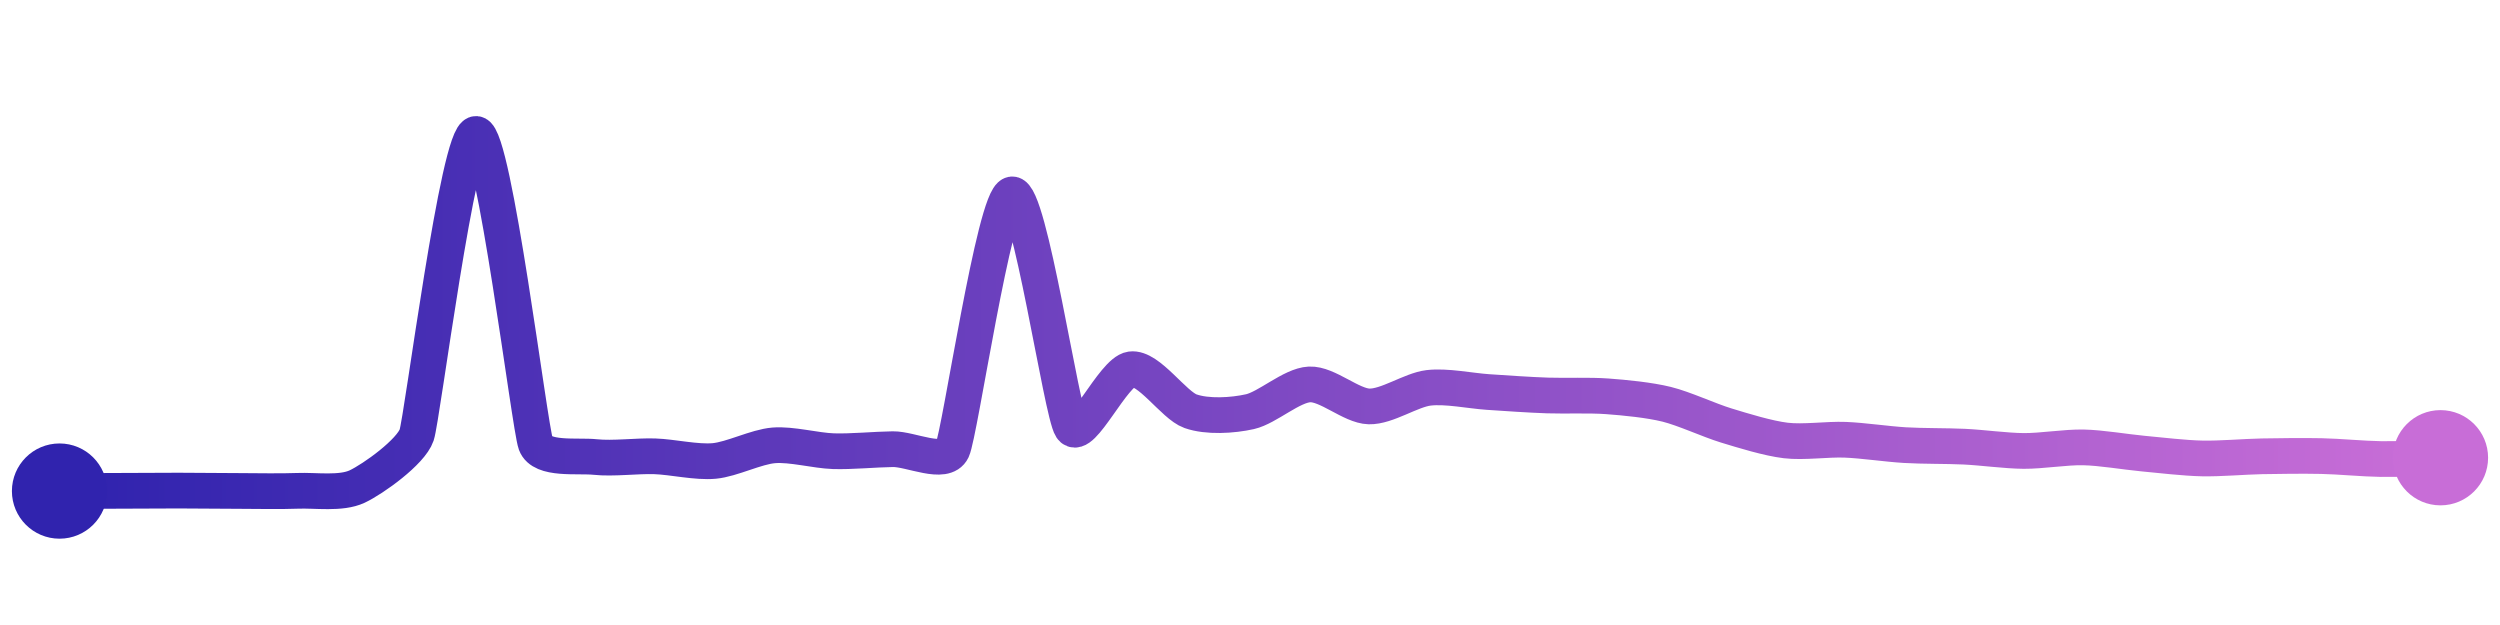
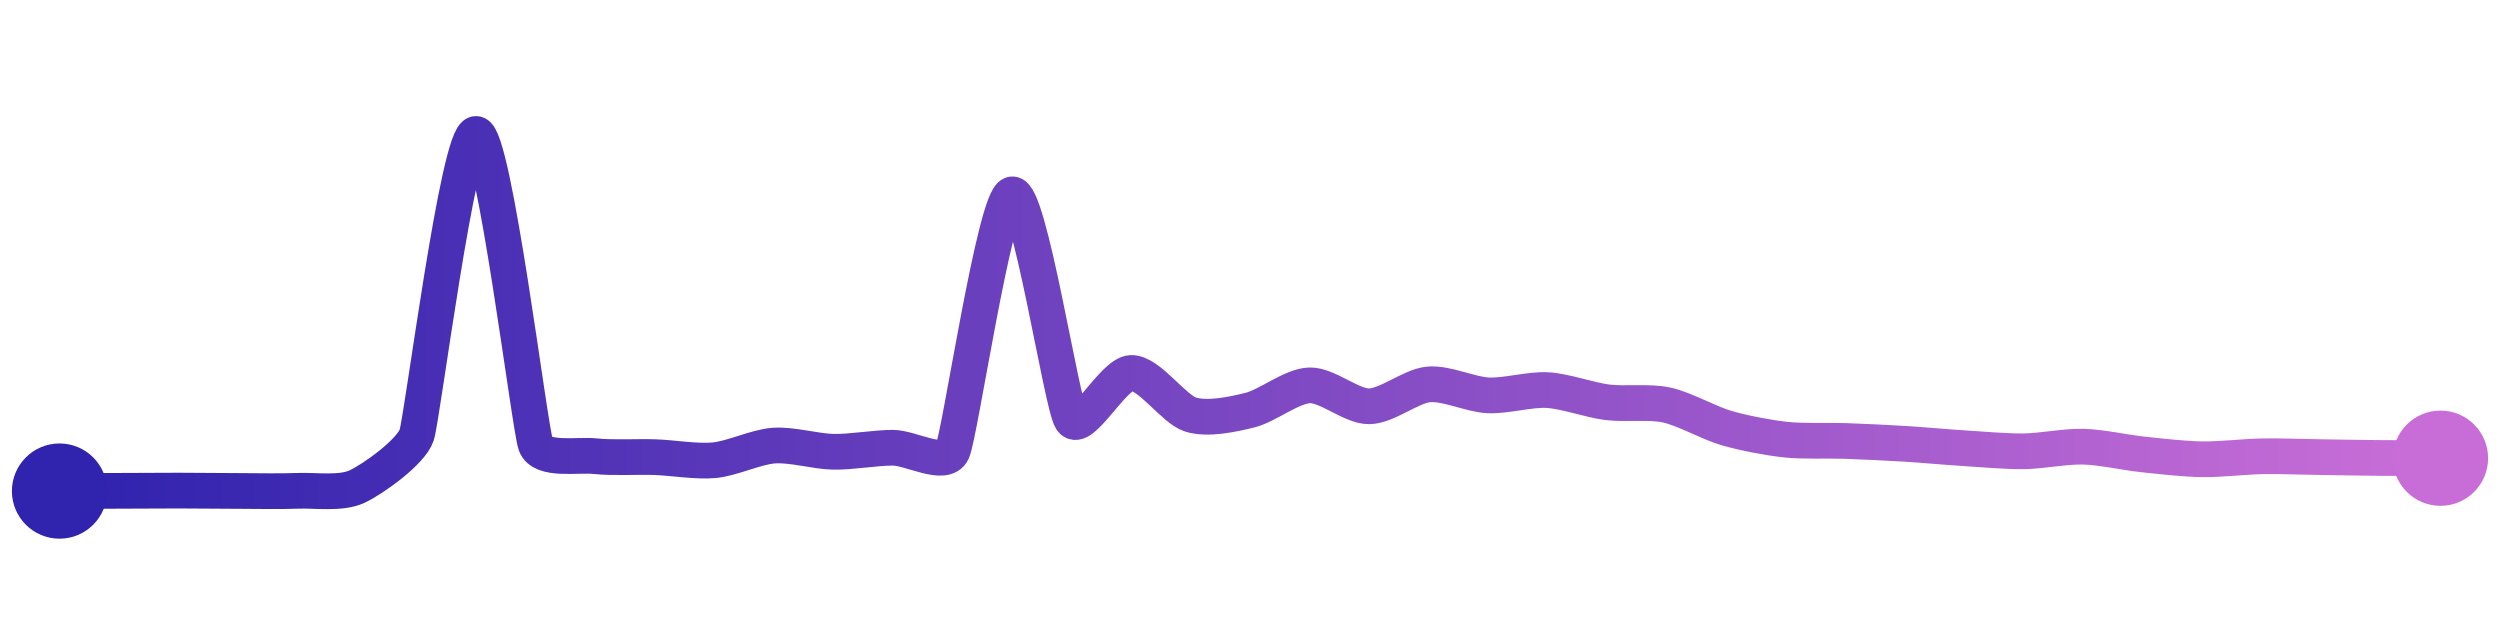
<svg xmlns="http://www.w3.org/2000/svg" width="200" height="50" viewBox="0 0 210 50">
  <defs>
    <linearGradient x1="0%" y1="0%" x2="100%" y2="0%" id="a">
      <stop stop-color="#3023AE" offset="0%" />
      <stop stop-color="#C86DD7" offset="100%" />
    </linearGradient>
  </defs>
-   <path stroke="url(#a)" stroke-width="3" stroke-linejoin="round" stroke-linecap="round" d="M5 40 C 6.5 39.99, 8.5 39.99, 10 39.98 S 13.5 39.96, 15 39.96 S 18.5 39.99, 20 39.99 S 23.5 40.04, 25 39.98 S 28.64 40.26, 30 39.62 S 34.52 36.71, 35 35.29 S 38.5 9.89, 40 10 S 44.48 34.61, 45 36.02 S 48.51 36.98, 50 37.14 S 53.5 37.03, 55 37.08 S 58.51 37.61, 60 37.47 S 63.51 36.28, 65 36.16 S 68.5 36.6, 70 36.65 S 73.5 36.5, 75 36.48 S 79.36 37.89, 80 36.53 S 83.53 15.35, 85 15.08 S 89.16 33.44, 90 34.68 S 93.51 29.98, 95 29.77 S 98.59 32.79, 100 33.29 S 103.54 33.66, 105 33.33 S 108.5 31.11, 110 31.04 S 113.5 32.85, 115 32.89 S 118.51 31.51, 120 31.33 S 123.5 31.58, 125 31.68 S 128.5 31.92, 130 31.97 S 133.5 31.93, 135 32.04 S 138.54 32.35, 140 32.71 S 143.56 34.05, 145 34.49 S 148.51 35.57, 150 35.75 S 153.5 35.63, 155 35.69 S 158.5 36.05, 160 36.14 S 163.5 36.2, 165 36.27 S 168.5 36.62, 170 36.63 S 173.5 36.3, 175 36.33 S 178.51 36.71, 180 36.85 S 183.5 37.23, 185 37.26 S 188.5 37.11, 190 37.08 S 193.5 37.03, 195 37.06 S 198.5 37.29, 200 37.31 S 203.5 37.23, 205 37.2" fill="none" />
+   <path stroke="url(#a)" stroke-width="3" stroke-linejoin="round" stroke-linecap="round" d="M5 40 C 6.5 39.99, 8.5 39.99, 10 39.98 S 13.5 39.96, 15 39.96 S 18.5 39.99, 20 39.99 S 23.5 40.04, 25 39.98 S 28.64 40.26, 30 39.62 S 34.52 36.72, 35 35.3 S 38.5 9.88, 40 10 S 44.48 34.68, 45 36.09 S 48.51 36.91, 50 37.07 S 53.5 37.1, 55 37.15 S 58.51 37.55, 60 37.41 S 63.5 36.29, 65 36.18 S 68.5 36.67, 70 36.7 S 73.5 36.36, 75 36.36 S 79.36 38.03, 80 36.67 S 83.55 15.47, 85 15.08 S 89.17 32.76, 90 34.01 S 93.5 30.15, 95 30.08 S 98.57 33.12, 100 33.57 S 103.54 33.56, 105 33.2 S 108.5 31.17, 110 31.12 S 113.5 32.89, 115 32.88 S 118.51 31.18, 120 31.04 S 123.5 31.89, 125 31.96 S 128.5 31.43, 130 31.52 S 133.51 32.35, 135 32.54 S 138.53 32.45, 140 32.77 S 143.56 34.28, 145 34.7 S 148.51 35.52, 150 35.68 S 153.5 35.74, 155 35.79 S 158.5 35.94, 160 36.03 S 163.5 36.31, 165 36.4 S 168.5 36.68, 170 36.66 S 173.5 36.23, 175 36.27 S 178.51 36.76, 180 36.92 S 183.5 37.31, 185 37.33 S 188.5 37.11, 190 37.08 S 193.5 37.13, 195 37.15 S 198.5 37.21, 200 37.22 S 203.5 37.23, 205 37.24" fill="none" />
  <circle r="4" cx="5" cy="40" fill="#3023AE" />
-   <circle r="4" cx="205" cy="37.2" fill="#C86DD7" />
+   <circle r="4" cx="205" cy="37.24" fill="#C86DD7" />
</svg>
